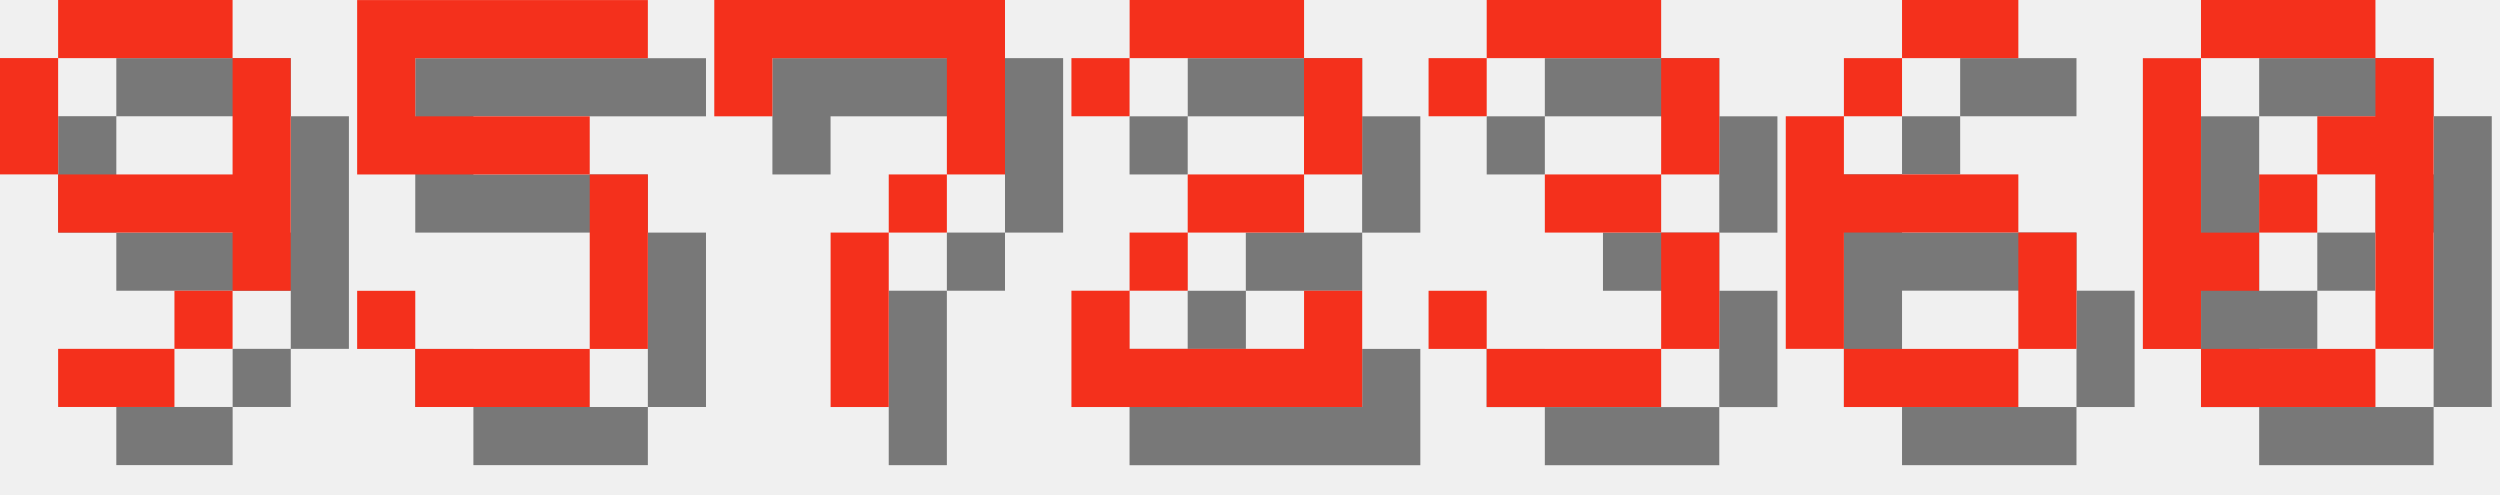
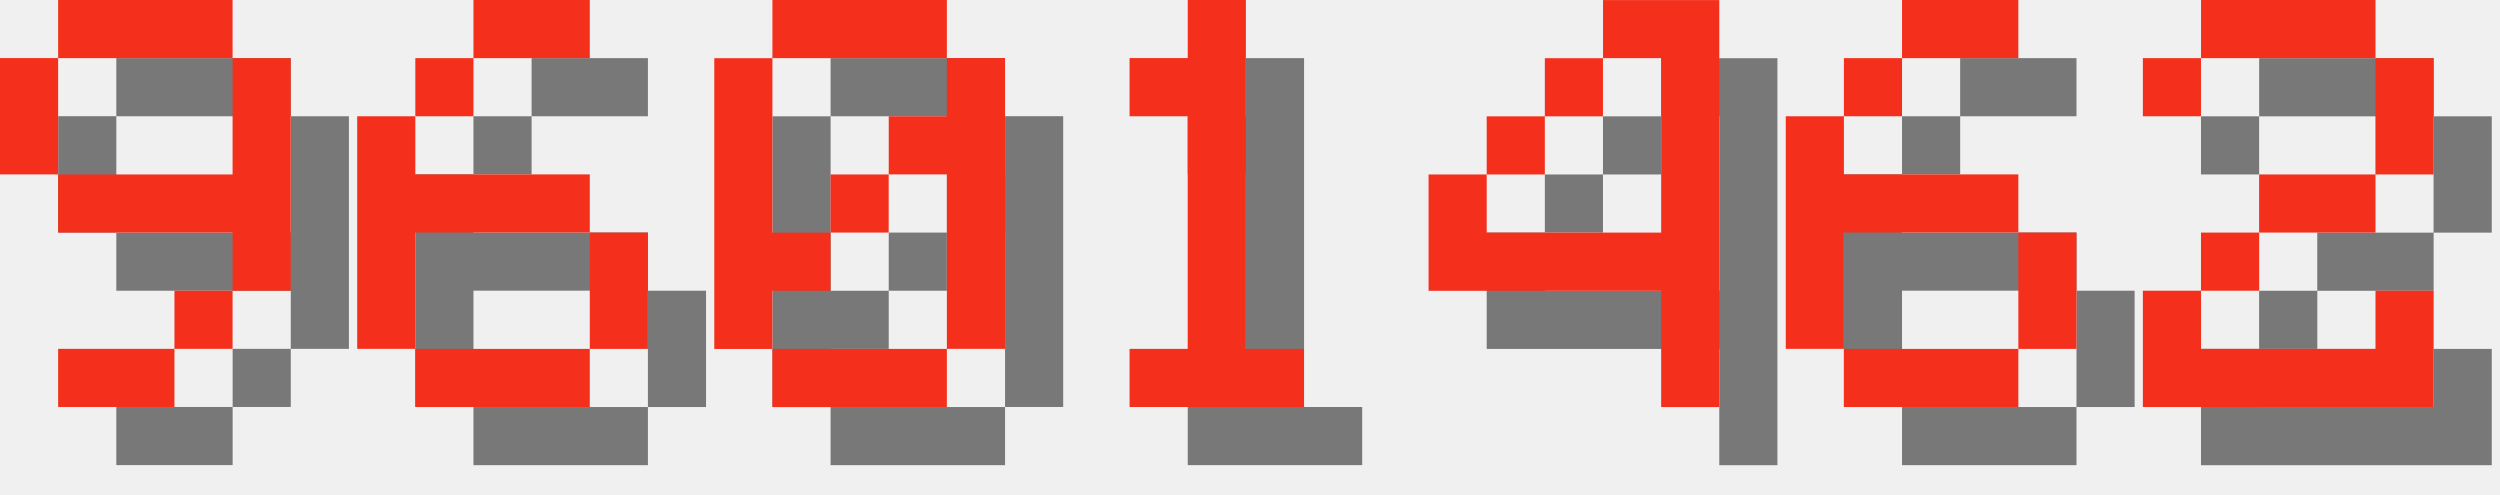
<svg xmlns="http://www.w3.org/2000/svg" version="1.1" width="182.0" height="36">
  <style>
        .text-foreground {
            fill: #F4301C;
        }
        .text-shadow {
            fill: #000000;
            fill-opacity: 0.5;
        }
    </style>
  <g class="digit" id="digit_9" transform="translate(0.0, 0), scale(4)">
    <path id="digit_9_shadow" class="text-shadow" d="m2.117 1.058v1.058h3.175v-1.058h-3.175zm3.175 1.058v2.117h-3.175v1.058h3.175v1.058h1.058v-4.233h-1.058zm0 4.233h-1.058v1.058h1.058v-1.058zm-1.058 1.058h-2.117v1.058h2.117v-1.058zm-2.117-3.175v-2.117h-1.058v2.117h1.058z" fill-opacity=".5" style="paint-order:stroke fill markers" />
    <path id="digit_9_fg" class="text-foreground" d="m1.058 0v1.058h3.175v-1.058h-3.175zm3.175 1.058v2.117h-3.175v1.058h3.175v1.058h1.058v-4.233h-1.058zm0 4.233h-1.058v1.058h1.058v-1.058zm-1.058 1.058h-2.117v1.058h2.117v-1.058zm-2.117-3.175v-2.117h-1.058v2.117h1.058z" fill="#fff" style="paint-order:stroke fill markers" />
  </g>
-   <g class="digit" id="digit_5" transform="translate(26.0, 0), scale(4)">
-     <path id="digit_5_shadow" class="text-shadow" d="m1.058 1.058v3.175h4.233v3.175h-3.175v-1.058h-1.058v1.058h1.058v1.058h3.175v-1.058h1.058v-3.175h-1.058v-1.058h-3.175v-1.058h4.233v-1.058h-5.292z" fill-opacity=".5" style="paint-order:stroke fill markers" />
-     <path id="digit_5_fg" class="text-foreground" d="m0 0v3.175h4.233v3.175h-3.175v-1.058h-1.058v1.058h1.058v1.058h3.175v-1.058h1.058v-3.175h-1.058v-1.058h-3.175v-1.058h4.233v-1.058h-5.292z" fill="#fff" style="paint-order:stroke fill markers" />
+   <g class="digit" id="digit_6" transform="translate(26.0, 0), scale(4)">
+     <path id="digit_6_shadow" class="text-shadow" d="m3.175 1.058v1.058h2.117v-1.058h-2.117zm0 1.058h-1.058v1.058h1.058v-1.058zm-1.058 1.058h-1.058v4.233h1.058v-2.117h3.175v-1.058h-3.175v-1.058zm3.175 2.117v2.117h1.058v-2.117h-1.058zm0 2.117h-3.175v1.058h3.175v-1.058z" fill-opacity=".5" style="paint-order:stroke fill markers" />
+     <path id="digit_6_fg" class="text-foreground" d="m2.117 0v1.058h2.117v-1.058h-2.117zm0 1.058h-1.058v1.058h1.058v-1.058zm-1.058 1.058h-1.058v4.233h1.058v-2.117h3.175v-1.058h-3.175v-1.058zm3.175 2.117v2.117h1.058v-2.117h-1.058zm0 2.117h-3.175v1.058h3.175v-1.058z" fill="#fff" style="paint-order:stroke fill markers" />
  </g>
-   <g class="digit" id="digit_7" transform="translate(52.0, 0), scale(4)">
-     <path id="digit_7_shadow" class="text-shadow" d="m1.058 1.058 2e-6 2.117h1.058v-1.058h3.175v1.058l2e-7 1.058h-1.058v1.058h-1.058l4e-7 3.175 1.058 1e-7v-3.175h1.058v-1.058h1.058l5e-7 -1.058v-2.117z" fill-opacity=".5" style="paint-order:stroke fill markers" />
-     <path id="digit_7_fg" class="text-foreground" d="m0 0 2e-6 2.117h1.058v-1.058h3.175v1.058l2e-7 1.058h-1.058v1.058h-1.058l4e-7 3.175 1.058 1e-7v-3.175h1.058v-1.058h1.058l5e-7 -1.058v-2.117z" fill="#fff" style="paint-order:stroke fill markers" />
+   <g class="digit" id="digit_0" transform="translate(52.0, 0), scale(4)">
+     <path id="digit_0_shadow" class="text-shadow" d="m2.117 1.058v1.058h3.175v-1.058h-3.175zm3.175 1.058v1.058h-1.058v1.058h1.058v3.175h1.058v-5.292h-1.058zm0 5.292h-3.175v1.058h3.175v-1.058zm-3.175 0v-1.058h1.058v-1.058h-1.058v-3.175h-1.058v5.292h1.058zm1.058-2.117h1.058v-1.058h-1.058v1.058z" fill-opacity=".5" style="paint-order:stroke fill markers" />
+     <path id="digit_0_fg" class="text-foreground" d="m1.058 0v1.058h3.175v-1.058h-3.175zm3.175 1.058v1.058h-1.058v1.058h1.058v3.175h1.058v-5.292h-1.058zm0 5.292h-3.175v1.058h3.175v-1.058zm-3.175 0v-1.058h1.058v-1.058h-1.058v-3.175h-1.058v5.292h1.058zm1.058-2.117h1.058v-1.058h-1.058v1.058z" fill="#fff" style="paint-order:stroke fill markers" />
  </g>
-   <g class="digit" id="digit_2" transform="translate(78.0, 0), scale(4)">
-     <path id="digit_2_shadow" class="text-shadow" d="m1.058 2.117v1.058h1.058v-1.058h3.175v2.117h-2.117v1.058h-1.058v1.058h-1.058v2.117h5.292v-2.117h-1.058v1.058h-3.175v-1.058h1.058v-1.058h2.117v-1.058h1.058v-2.117h-1.058v-1.058h-3.175v1.058h-1.058z" fill-opacity=".5" style="paint-order:stroke fill markers" />
-     <path id="digit_2_fg" class="text-foreground" d="m0 1.058v1.058h1.058v-1.058h3.175v2.117h-2.117v1.058h-1.058v1.058h-1.058v2.117h5.292v-2.117h-1.058v1.058h-3.175v-1.058h1.058v-1.058h2.117v-1.058h1.058v-2.117h-1.058v-1.058h-3.175v1.058h-1.058z" fill="#fff" style="paint-order:stroke fill markers" />
+   <g class="digit" id="digit_1" transform="translate(78.0, 0), scale(4)">
+     <path id="digit_1_shadow" class="text-shadow" d="m2.117 2.117v1.058h1.058v4.233h-1.058v1.058h3.175v-1.058h-1.058v-6.35h-1.058v1.058h-1.058z" fill-opacity=".5" style="paint-order:stroke fill markers" />
+     <path id="digit_1_fg" class="text-foreground" d="m1.058 1.058v1.058h1.058v4.233h-1.058v1.058h3.175v-1.058h-1.058v-6.35h-1.058v1.058h-1.058z" fill="#fff" style="paint-order:stroke fill markers" />
  </g>
-   <g class="digit" id="digit_3" transform="translate(104.0, 0), scale(4)">
-     <path id="digit_3_shadow" class="text-shadow" d="m1.058 2.117v1.058h1.058v-1.058h3.175v2.117h-2.117v1.058h2.117v2.117h-3.175v-1.058h-1.058v1.058h1.058v1.058h3.175v-1.058h1.058v-2.117h-1.058v-1.058h1.058v-2.117h-1.058v-1.058h-3.175v1.058h-1.058z" fill-opacity=".5" style="paint-order:stroke fill markers" />
-     <path id="digit_3_fg" class="text-foreground" d="m0 1.058v1.058h1.058v-1.058h3.175v2.117h-2.117v1.058h2.117v2.117h-3.175v-1.058h-1.058v1.058h1.058v1.058h3.175v-1.058h1.058v-2.117h-1.058v-1.058h1.058v-2.117h-1.058v-1.058h-3.175v1.058h-1.058z" fill="#fff" style="paint-order:stroke fill markers" />
+   <g class="digit" id="digit_4" transform="translate(104.0, 0), scale(4)">
+     <path id="digit_4_shadow" class="text-shadow" d="m4.233 1.058v1.058h1.058v3.175h-3.175v-1.058h-1.058v2.117h4.233v2.117h1.058v-7.408h-2.117zm-2.117 3.175h1.058v-1.058h-1.058v1.058zm1.058-1.058h1.058v-1.058h-1.058v1.058z" fill-opacity=".5" style="paint-order:stroke fill markers" />
+     <path id="digit_4_fg" class="text-foreground" d="m3.175 0v1.058h1.058v3.175h-3.175v-1.058h-1.058v2.117h4.233v2.117h1.058v-7.408h-2.117zm-2.117 3.175h1.058v-1.058h-1.058v1.058zm1.058-1.058h1.058v-1.058h-1.058v1.058z" fill="#fff" style="paint-order:stroke fill markers" />
  </g>
  <g class="digit" id="digit_6" transform="translate(130.0, 0), scale(4)">
    <path id="digit_6_shadow" class="text-shadow" d="m3.175 1.058v1.058h2.117v-1.058h-2.117zm0 1.058h-1.058v1.058h1.058v-1.058zm-1.058 1.058h-1.058v4.233h1.058v-2.117h3.175v-1.058h-3.175v-1.058zm3.175 2.117v2.117h1.058v-2.117h-1.058zm0 2.117h-3.175v1.058h3.175v-1.058z" fill-opacity=".5" style="paint-order:stroke fill markers" />
    <path id="digit_6_fg" class="text-foreground" d="m2.117 0v1.058h2.117v-1.058h-2.117zm0 1.058h-1.058v1.058h1.058v-1.058zm-1.058 1.058h-1.058v4.233h1.058v-2.117h3.175v-1.058h-3.175v-1.058zm3.175 2.117v2.117h1.058v-2.117h-1.058zm0 2.117h-3.175v1.058h3.175v-1.058z" fill="#fff" style="paint-order:stroke fill markers" />
  </g>
-   <g class="digit" id="digit_0" transform="translate(156.0, 0), scale(4)">
-     <path id="digit_0_shadow" class="text-shadow" d="m2.117 1.058v1.058h3.175v-1.058h-3.175zm3.175 1.058v1.058h-1.058v1.058h1.058v3.175h1.058v-5.292h-1.058zm0 5.292h-3.175v1.058h3.175v-1.058zm-3.175 0v-1.058h1.058v-1.058h-1.058v-3.175h-1.058v5.292h1.058zm1.058-2.117h1.058v-1.058h-1.058v1.058z" fill-opacity=".5" style="paint-order:stroke fill markers" />
-     <path id="digit_0_fg" class="text-foreground" d="m1.058 0v1.058h3.175v-1.058h-3.175zm3.175 1.058v1.058h-1.058v1.058h1.058v3.175h1.058v-5.292h-1.058zm0 5.292h-3.175v1.058h3.175v-1.058zm-3.175 0v-1.058h1.058v-1.058h-1.058v-3.175h-1.058v5.292h1.058zm1.058-2.117h1.058v-1.058h-1.058v1.058z" fill="#fff" style="paint-order:stroke fill markers" />
+   <g class="digit" id="digit_2" transform="translate(156.0, 0), scale(4)">
+     <path id="digit_2_shadow" class="text-shadow" d="m1.058 2.117v1.058h1.058v-1.058h3.175v2.117h-2.117v1.058h-1.058v1.058h-1.058v2.117h5.292v-2.117h-1.058v1.058h-3.175v-1.058h1.058v-1.058h2.117v-1.058h1.058v-2.117h-1.058v-1.058h-3.175v1.058h-1.058z" fill-opacity=".5" style="paint-order:stroke fill markers" />
+     <path id="digit_2_fg" class="text-foreground" d="m0 1.058v1.058h1.058v-1.058h3.175v2.117h-2.117v1.058h-1.058v1.058h-1.058v2.117h5.292v-2.117h-1.058v1.058h-3.175v-1.058h1.058v-1.058h2.117v-1.058h1.058v-2.117h-1.058v-1.058h-3.175v1.058h-1.058z" fill="#fff" style="paint-order:stroke fill markers" />
  </g>
</svg>
